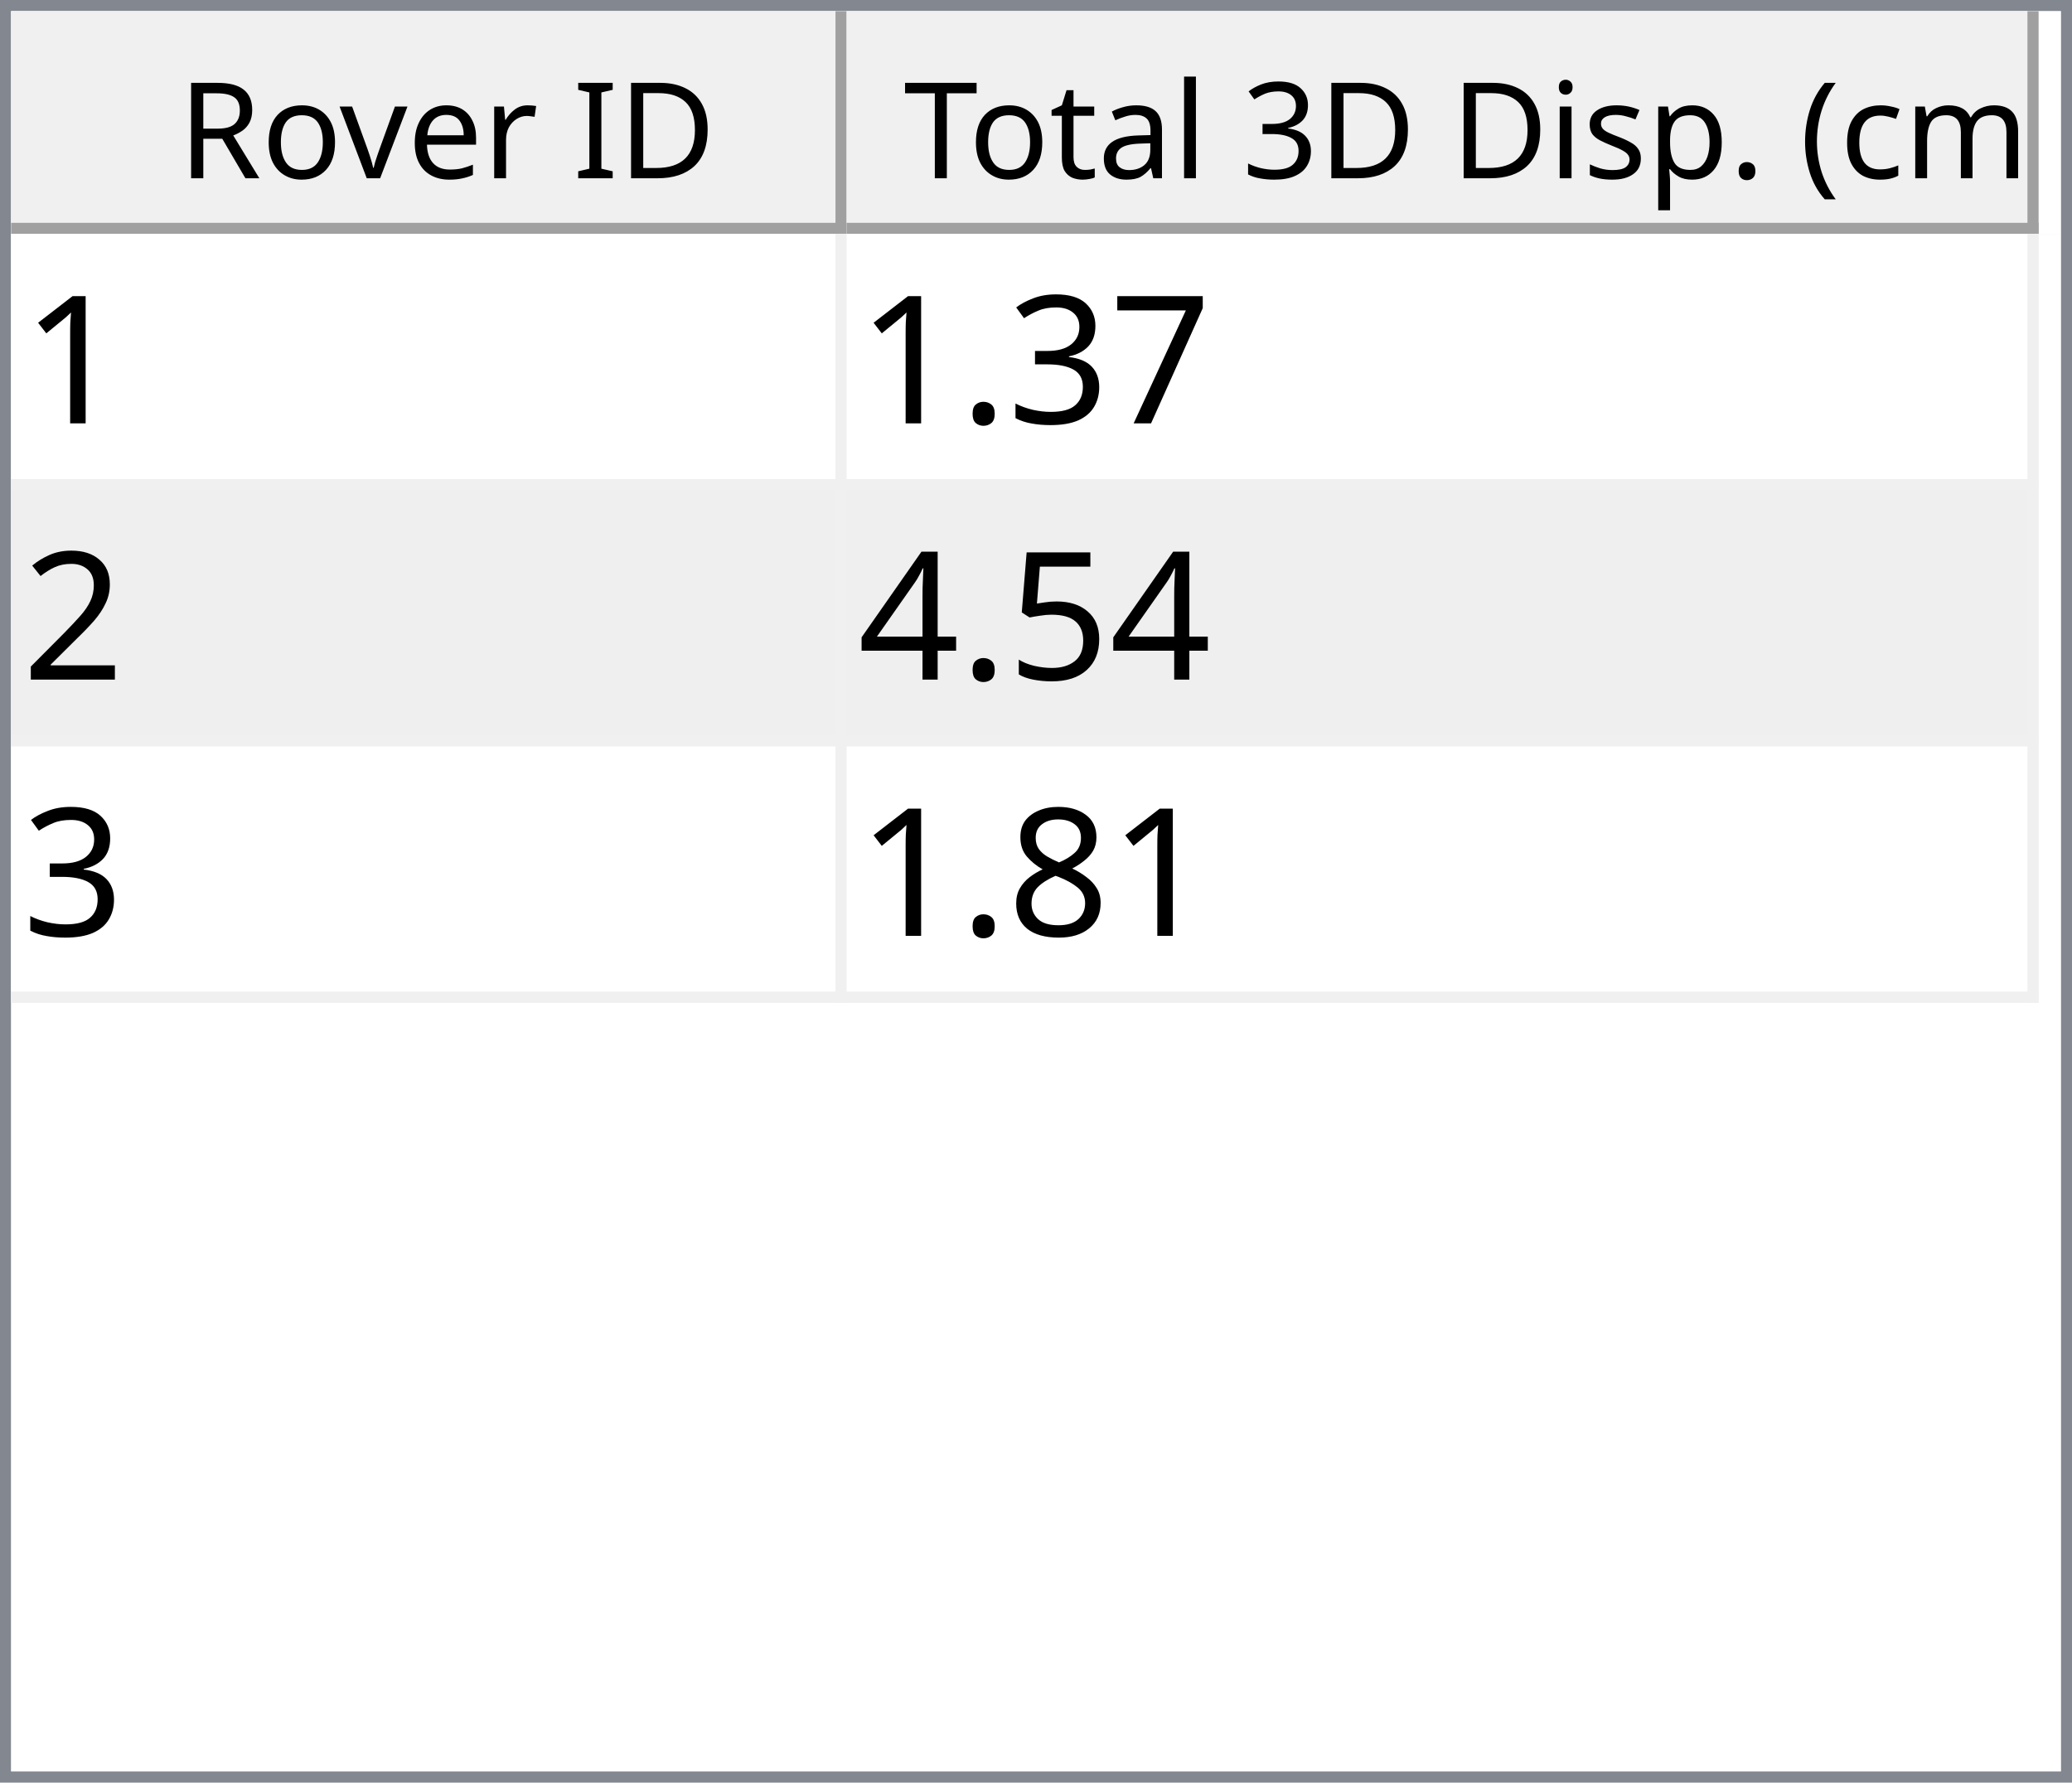
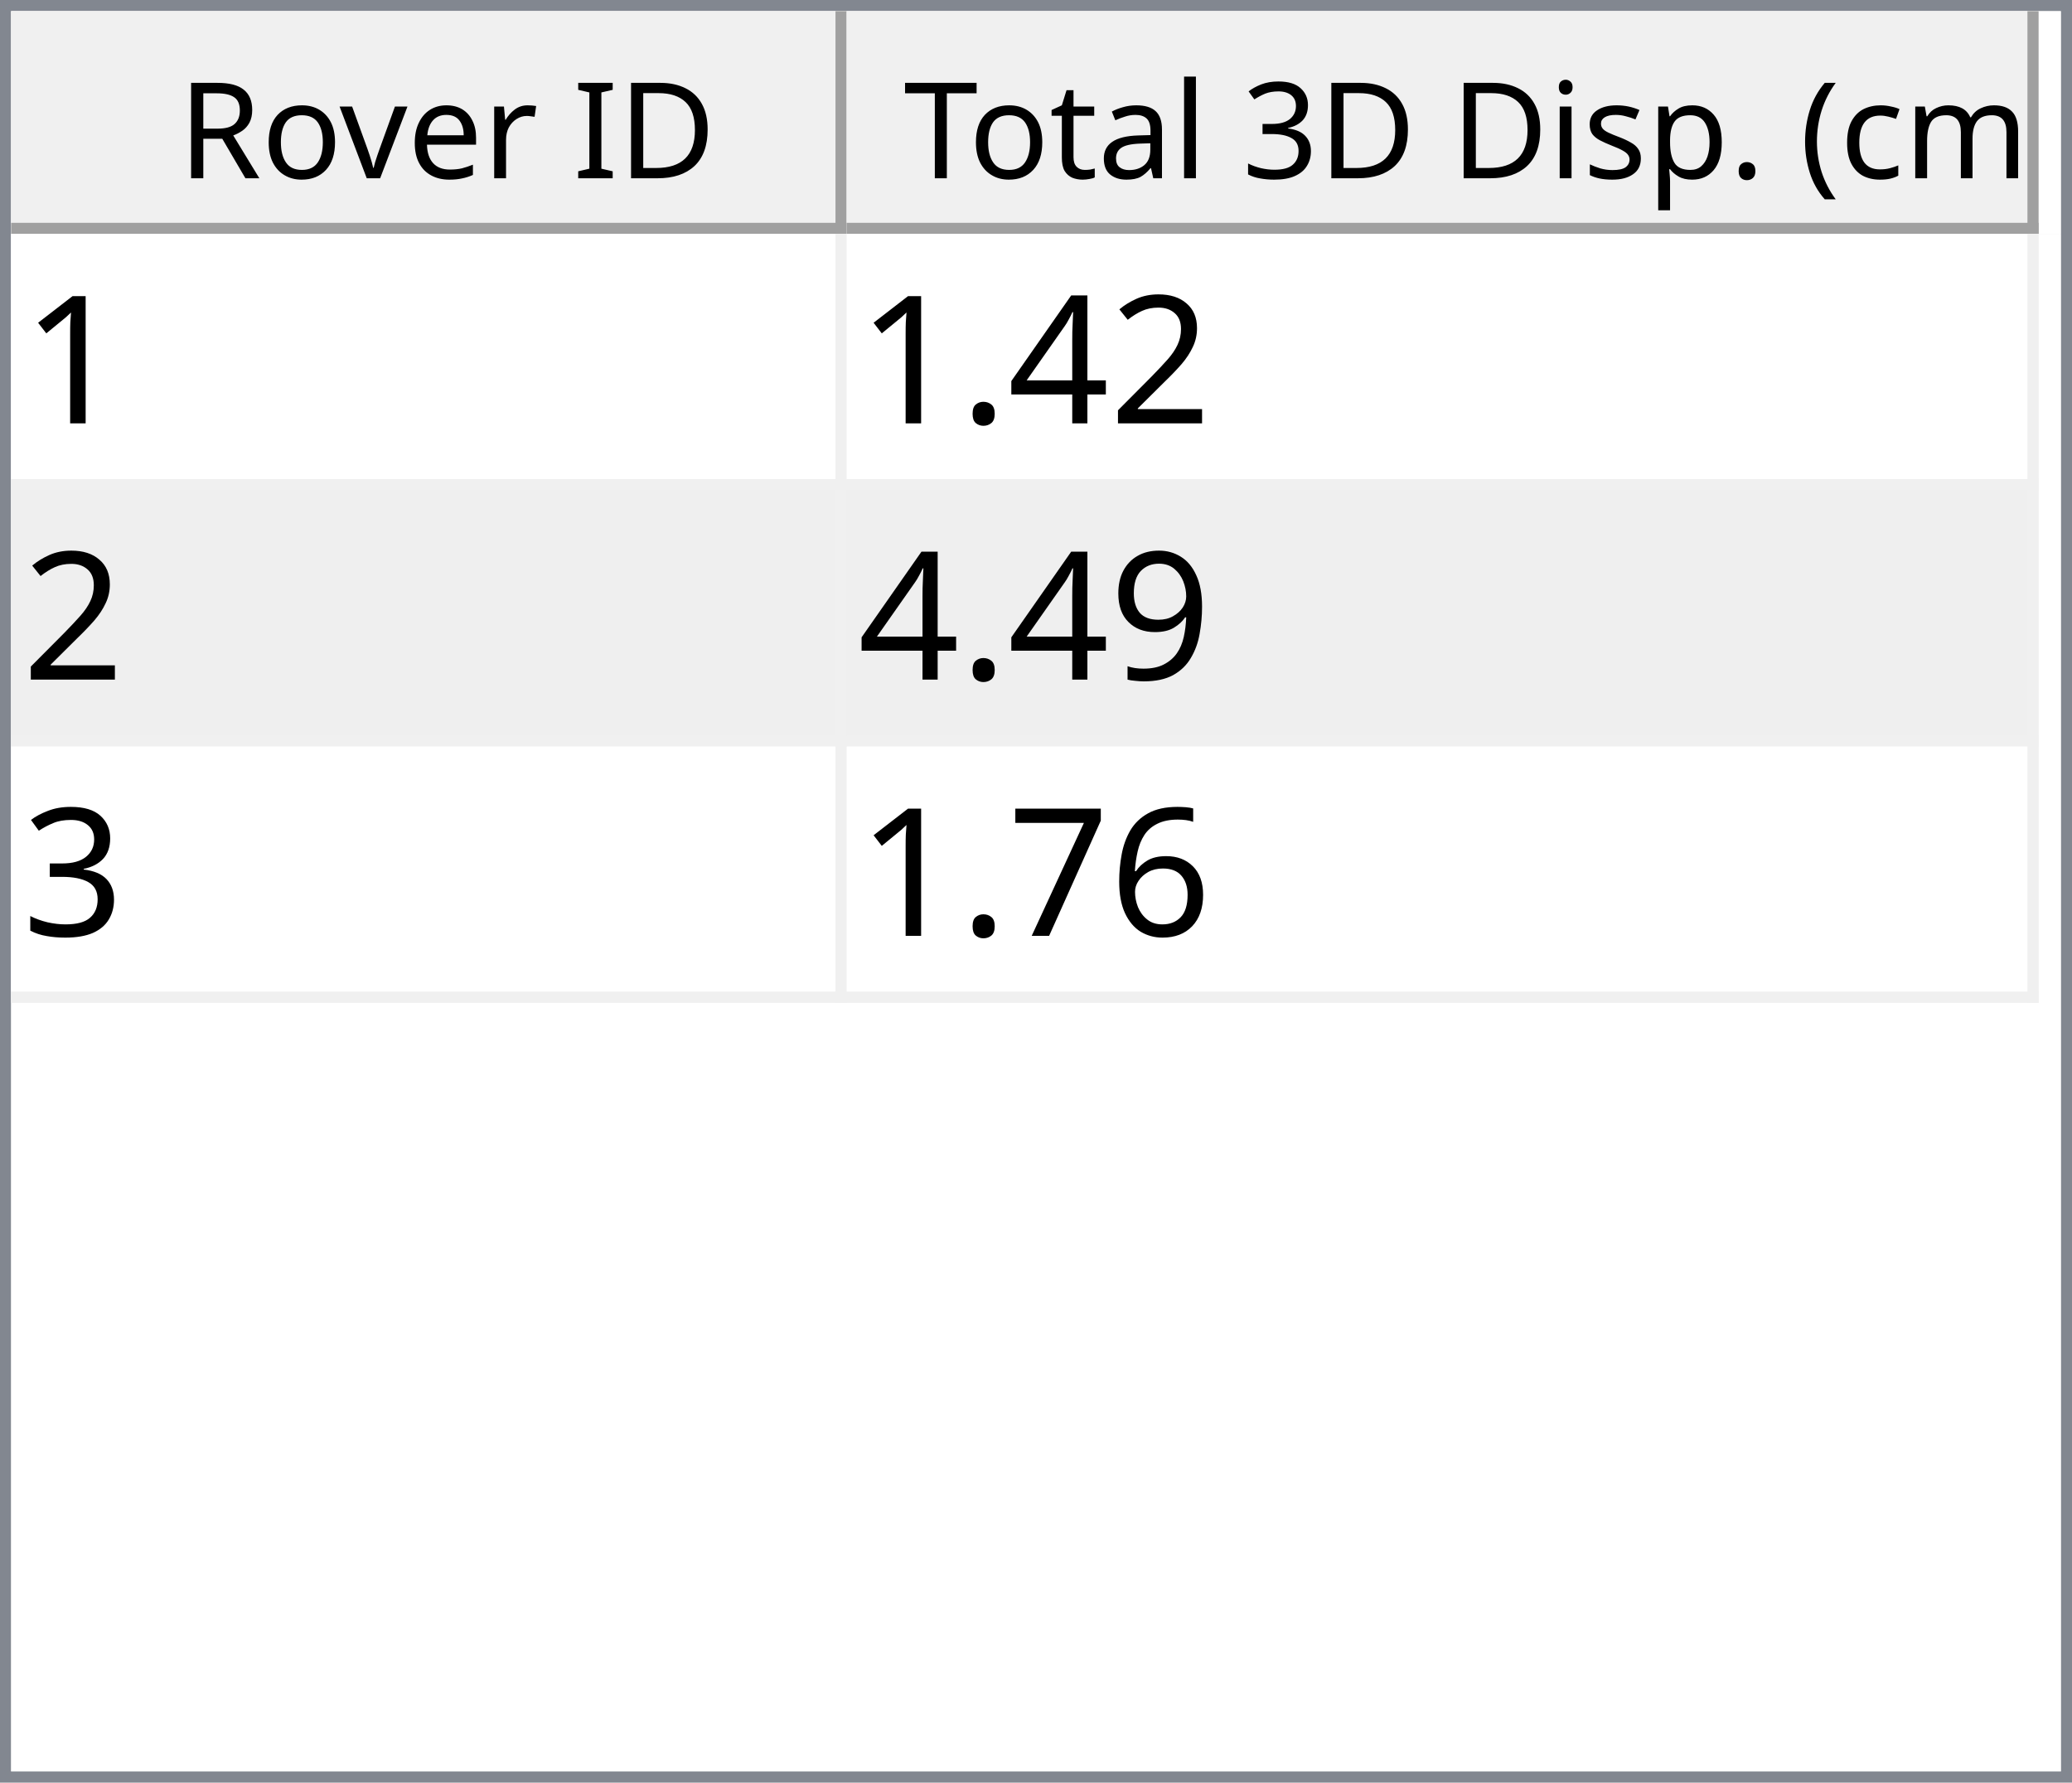
<svg xmlns="http://www.w3.org/2000/svg" style="fill-opacity:1; color-rendering:auto; color-interpolation:auto; text-rendering:auto; stroke:black; stroke-linecap:square; stroke-miterlimit:10; shape-rendering:auto; stroke-opacity:1; fill:black; stroke-dasharray:none; font-weight:normal; stroke-width:1; font-family:'Dialog'; font-style:normal; stroke-linejoin:miter; font-size:12px; stroke-dashoffset:0; image-rendering:auto;" width="186" height="160">
  <defs id="genericDefs" />
  <g>
    <defs id="defs1">
      <clipPath clipPathUnits="userSpaceOnUse" id="clipPath1">
        <path d="M0 0 L186 0 L186 160 L0 160 L0 0 Z" />
      </clipPath>
      <clipPath clipPathUnits="userSpaceOnUse" id="clipPath2">
        <path d="M0 0 L0 160 L186 160 L186 0 Z" />
      </clipPath>
      <clipPath clipPathUnits="userSpaceOnUse" id="clipPath3">
        <path d="M0 0 L0 20 L184 20 L184 0 Z" />
      </clipPath>
      <clipPath clipPathUnits="userSpaceOnUse" id="clipPath4">
        <path d="M0 0 L0 20 L75 20 L75 0 Z" />
      </clipPath>
      <clipPath clipPathUnits="userSpaceOnUse" id="clipPath5">
        <path d="M1 1 L1 19 L74 19 L74 1 Z" />
      </clipPath>
      <clipPath clipPathUnits="userSpaceOnUse" id="clipPath6">
        <path d="M0 0 L0 18 L73 18 L73 0 Z" />
      </clipPath>
      <clipPath clipPathUnits="userSpaceOnUse" id="clipPath7">
        <path d="M-0.5 -0.5 L-0.5 19.5 L74.5 19.5 L74.5 -0.5 Z" />
      </clipPath>
      <clipPath clipPathUnits="userSpaceOnUse" id="clipPath8">
        <path d="M0 0 L0 20 L107 20 L107 0 Z" />
      </clipPath>
      <clipPath clipPathUnits="userSpaceOnUse" id="clipPath9">
        <path d="M1 1 L1 19 L106 19 L106 1 Z" />
      </clipPath>
      <clipPath clipPathUnits="userSpaceOnUse" id="clipPath10">
        <path d="M0 0 L0 18 L105 18 L105 0 Z" />
      </clipPath>
      <clipPath clipPathUnits="userSpaceOnUse" id="clipPath11">
        <path d="M-0.5 -0.5 L-0.5 19.5 L106.5 19.5 L106.5 -0.5 Z" />
      </clipPath>
      <clipPath clipPathUnits="userSpaceOnUse" id="clipPath12">
        <path d="M0 0 L0 138 L184 138 L184 0 Z" />
      </clipPath>
      <clipPath clipPathUnits="userSpaceOnUse" id="clipPath13">
        <path d="M0 0 L0 69 L182 69 L182 0 Z" />
      </clipPath>
      <clipPath clipPathUnits="userSpaceOnUse" id="clipPath14">
        <path d="M-0.5 -0.5 L-0.5 68.5 L181.5 68.5 L181.5 -0.5 Z" />
      </clipPath>
      <clipPath clipPathUnits="userSpaceOnUse" id="clipPath15">
        <path d="M0 0 L0 22 L74 22 L74 0 Z" />
      </clipPath>
      <clipPath clipPathUnits="userSpaceOnUse" id="clipPath16">
        <path d="M0 0 L0 22 L106 22 L106 0 Z" />
      </clipPath>
      <font horiz-adv-x="64.551" id="font1">
        <font-face ascent="107.91" descent="25.098" units-per-em="100" style="font-style:normal; font-family:Segoe UI; font-weight:normal;" />
        <missing-glyph horiz-adv-x="64.551" d="M8.109 0 L8.109 68.266 L56.453 68.266 L56.453 0 L8.109 0 ZM15.328 7.234 L49.219 7.234 L49.219 61.031 L15.328 61.031 L15.328 7.234 Z" />
        <glyph unicode="D" horiz-adv-x="70.117" d="M9.188 0 L9.188 70.016 L28.516 70.016 Q65.531 70.016 65.531 35.891 Q65.531 19.672 55.25 9.836 Q44.969 0 27.734 0 L9.188 0 ZM17.391 62.594 L17.391 7.422 L27.828 7.422 Q41.609 7.422 49.273 14.797 Q56.938 22.172 56.938 35.688 Q56.938 62.594 28.328 62.594 L17.391 62.594 Z" />
        <glyph unicode="I" horiz-adv-x="26.611" d="M17.391 0 L9.188 0 L9.188 70.016 L17.391 70.016 L17.391 0 Z" />
        <glyph unicode=" " horiz-adv-x="27.393" d="" />
        <glyph unicode="r" horiz-adv-x="34.766" d="M34.188 41.891 Q32.078 43.5 28.125 43.5 Q23 43.5 19.555 38.672 Q16.109 33.844 16.109 25.484 L16.109 0 L8.109 0 L8.109 50 L16.109 50 L16.109 39.703 L16.312 39.703 Q18.016 44.969 21.531 47.922 Q25.047 50.875 29.391 50.875 Q32.516 50.875 34.188 50.203 L34.188 41.891 Z" />
        <glyph unicode="e" horiz-adv-x="52.295" d="M48.297 23 L12.984 23 Q13.188 14.656 17.484 10.109 Q21.781 5.562 29.297 5.562 Q37.75 5.562 44.828 11.141 L44.828 3.609 Q38.234 -1.172 27.391 -1.172 Q16.797 -1.172 10.742 5.641 Q4.688 12.453 4.688 24.812 Q4.688 36.469 11.305 43.82 Q17.922 51.172 27.734 51.172 Q37.547 51.172 42.922 44.828 Q48.297 38.484 48.297 27.203 L48.297 23 ZM40.094 29.781 Q40.047 36.719 36.75 40.578 Q33.453 44.438 27.594 44.438 Q21.922 44.438 17.969 40.383 Q14.016 36.328 13.094 29.781 L40.094 29.781 Z" />
        <glyph unicode="v" horiz-adv-x="47.9" d="M47.406 50 L27.484 0 L19.625 0 L0.688 50 L9.469 50 L22.172 13.672 Q23.578 9.672 23.922 6.688 L24.125 6.688 Q24.609 10.453 25.688 13.484 L38.969 50 L47.406 50 Z" />
        <glyph unicode="o" horiz-adv-x="58.594" d="M29 -1.172 Q17.922 -1.172 11.305 5.836 Q4.688 12.844 4.688 24.422 Q4.688 37.016 11.57 44.094 Q18.453 51.172 30.172 51.172 Q41.359 51.172 47.633 44.289 Q53.906 37.406 53.906 25.203 Q53.906 13.234 47.141 6.031 Q40.375 -1.172 29 -1.172 ZM29.594 44.438 Q21.875 44.438 17.383 39.188 Q12.891 33.938 12.891 24.703 Q12.891 15.828 17.43 10.695 Q21.969 5.562 29.594 5.562 Q37.359 5.562 41.531 10.594 Q45.703 15.625 45.703 24.906 Q45.703 34.281 41.531 39.359 Q37.359 44.438 29.594 44.438 Z" />
        <glyph unicode="R" horiz-adv-x="59.814" d="M59.375 0 L49.609 0 L37.891 19.625 Q36.281 22.359 34.766 24.289 Q33.25 26.219 31.664 27.438 Q30.078 28.656 28.25 29.219 Q26.422 29.781 24.125 29.781 L17.391 29.781 L17.391 0 L9.188 0 L9.188 70.016 L30.078 70.016 Q34.672 70.016 38.555 68.867 Q42.438 67.719 45.289 65.375 Q48.141 63.031 49.758 59.547 Q51.375 56.062 51.375 51.375 Q51.375 47.703 50.273 44.656 Q49.172 41.609 47.148 39.211 Q45.125 36.812 42.266 35.133 Q39.406 33.453 35.844 32.516 L35.844 32.328 Q37.594 31.547 38.891 30.547 Q40.188 29.547 41.359 28.18 Q42.531 26.812 43.68 25.078 Q44.828 23.344 46.234 21.047 L59.375 0 ZM17.391 62.594 L17.391 37.203 L28.516 37.203 Q31.594 37.203 34.203 38.133 Q36.812 39.062 38.719 40.797 Q40.625 42.531 41.703 45.047 Q42.781 47.562 42.781 50.688 Q42.781 56.297 39.141 59.445 Q35.5 62.594 28.609 62.594 L17.391 62.594 Z" />
        <glyph unicode=")" horiz-adv-x="30.176" d="M8.297 -15.922 L1.172 -15.922 Q16.406 2.344 16.406 26.812 Q16.406 51.469 1.078 70.016 L8.297 70.016 Q23.531 52.156 23.531 26.703 Q23.531 1.375 8.297 -15.922 Z" />
        <glyph unicode="m" horiz-adv-x="86.133" d="M79.109 0 L71.094 0 L71.094 28.719 Q71.094 37.016 68.531 40.727 Q65.969 44.438 59.906 44.438 Q54.781 44.438 51.195 39.75 Q47.609 35.062 47.609 28.516 L47.609 0 L39.594 0 L39.594 29.688 Q39.594 44.438 28.219 44.438 Q22.953 44.438 19.531 40.016 Q16.109 35.594 16.109 28.516 L16.109 0 L8.109 0 L8.109 50 L16.109 50 L16.109 42.094 L16.312 42.094 Q21.625 51.172 31.844 51.172 Q36.969 51.172 40.773 48.312 Q44.578 45.453 46 40.828 Q51.562 51.172 62.594 51.172 Q79.109 51.172 79.109 30.812 L79.109 0 Z" />
        <glyph unicode="c" horiz-adv-x="46.191" d="M42.188 2.297 Q36.422 -1.172 28.516 -1.172 Q17.828 -1.172 11.258 5.789 Q4.688 12.75 4.688 23.828 Q4.688 36.188 11.766 43.68 Q18.844 51.172 30.672 51.172 Q37.25 51.172 42.281 48.734 L42.281 40.531 Q36.719 44.438 30.375 44.438 Q22.703 44.438 17.797 38.945 Q12.891 33.453 12.891 24.516 Q12.891 15.719 17.508 10.641 Q22.125 5.562 29.891 5.562 Q36.422 5.562 42.188 9.906 L42.188 2.297 Z" />
        <glyph unicode="(" horiz-adv-x="30.176" d="M29.109 -15.922 L21.969 -15.922 Q6.844 1.375 6.844 26.703 Q6.844 52.156 21.969 70.016 L29.203 70.016 Q13.875 51.469 13.875 26.812 Q13.875 2.344 29.109 -15.922 Z" />
        <glyph unicode="." horiz-adv-x="21.68" d="M10.891 -1.078 Q8.641 -1.078 7.055 0.539 Q5.469 2.156 5.469 4.391 Q5.469 6.641 7.055 8.273 Q8.641 9.906 10.891 9.906 Q13.188 9.906 14.797 8.273 Q16.406 6.641 16.406 4.391 Q16.406 2.156 14.797 0.539 Q13.188 -1.078 10.891 -1.078 Z" />
        <glyph unicode="p" horiz-adv-x="58.789" d="M16.312 7.234 L16.109 7.234 L16.109 -23 L8.109 -23 L8.109 50 L16.109 50 L16.109 41.219 L16.312 41.219 Q22.219 51.172 33.594 51.172 Q43.266 51.172 48.688 44.461 Q54.109 37.75 54.109 26.469 Q54.109 13.922 48 6.375 Q41.891 -1.172 31.297 -1.172 Q21.578 -1.172 16.312 7.234 ZM16.109 27.391 L16.109 20.406 Q16.109 14.203 20.141 9.883 Q24.172 5.562 30.375 5.562 Q37.641 5.562 41.773 11.133 Q45.906 16.703 45.906 26.609 Q45.906 34.969 42.047 39.703 Q38.188 44.438 31.594 44.438 Q24.609 44.438 20.359 39.578 Q16.109 34.719 16.109 27.391 Z" />
        <glyph unicode="s" horiz-adv-x="42.432" d="M5.078 1.812 L5.078 10.406 Q11.625 5.562 19.484 5.562 Q30.031 5.562 30.031 12.594 Q30.031 14.594 29.125 15.992 Q28.219 17.391 26.68 18.461 Q25.141 19.531 23.07 20.383 Q21 21.234 18.609 22.172 Q15.281 23.484 12.766 24.828 Q10.25 26.172 8.57 27.859 Q6.891 29.547 6.031 31.695 Q5.172 33.844 5.172 36.719 Q5.172 40.234 6.789 42.945 Q8.406 45.656 11.086 47.484 Q13.766 49.312 17.211 50.242 Q20.656 51.172 24.312 51.172 Q30.812 51.172 35.938 48.922 L35.938 40.828 Q30.422 44.438 23.25 44.438 Q21 44.438 19.195 43.922 Q17.391 43.406 16.094 42.477 Q14.797 41.547 14.086 40.258 Q13.375 38.969 13.375 37.406 Q13.375 35.453 14.086 34.133 Q14.797 32.812 16.164 31.789 Q17.531 30.766 19.484 29.938 Q21.438 29.109 23.922 28.125 Q27.25 26.859 29.883 25.516 Q32.516 24.172 34.375 22.484 Q36.234 20.797 37.234 18.602 Q38.234 16.406 38.234 13.375 Q38.234 9.672 36.602 6.938 Q34.969 4.203 32.234 2.398 Q29.5 0.594 25.93 -0.289 Q22.359 -1.172 18.453 -1.172 Q10.75 -1.172 5.078 1.812 Z" />
        <glyph unicode="i" horiz-adv-x="24.219" d="M12.203 62.703 Q10.062 62.703 8.547 64.164 Q7.031 65.625 7.031 67.875 Q7.031 70.125 8.547 71.609 Q10.062 73.094 12.203 73.094 Q14.406 73.094 15.945 71.609 Q17.484 70.125 17.484 67.875 Q17.484 65.719 15.945 64.211 Q14.406 62.703 12.203 62.703 ZM16.109 0 L8.109 0 L8.109 50 L16.109 50 L16.109 0 Z" />
        <glyph unicode="3" horiz-adv-x="53.906" d="M46.531 19.828 Q46.531 15.094 44.75 11.211 Q42.969 7.328 39.719 4.57 Q36.469 1.812 31.93 0.297 Q27.391 -1.219 21.922 -1.219 Q11.922 -1.219 6 2.594 L6 11.188 Q13.094 5.609 22.219 5.609 Q25.875 5.609 28.828 6.539 Q31.781 7.469 33.906 9.227 Q36.031 10.984 37.18 13.477 Q38.328 15.969 38.328 19.094 Q38.328 32.812 18.797 32.812 L12.984 32.812 L12.984 39.594 L18.5 39.594 Q35.797 39.594 35.797 52.484 Q35.797 64.406 22.609 64.406 Q15.188 64.406 8.688 59.422 L8.688 67.188 Q15.375 71.188 24.609 71.188 Q29 71.188 32.57 69.969 Q36.141 68.75 38.68 66.555 Q41.219 64.359 42.609 61.281 Q44 58.203 44 54.5 Q44 40.672 30.031 36.719 L30.031 36.531 Q33.594 36.141 36.625 34.797 Q39.656 33.453 41.852 31.305 Q44.047 29.156 45.289 26.25 Q46.531 23.344 46.531 19.828 Z" />
        <glyph unicode="l" horiz-adv-x="24.219" d="M16.109 0 L8.109 0 L8.109 74.031 L16.109 74.031 L16.109 0 Z" />
        <glyph unicode="a" horiz-adv-x="50.879" d="M43.891 0 L35.891 0 L35.891 7.812 L35.688 7.812 Q30.469 -1.172 20.312 -1.172 Q12.844 -1.172 8.617 2.781 Q4.391 6.734 4.391 13.281 Q4.391 27.297 20.906 29.594 L35.891 31.688 Q35.891 44.438 25.594 44.438 Q16.547 44.438 9.281 38.281 L9.281 46.484 Q16.656 51.172 26.266 51.172 Q43.891 51.172 43.891 32.516 L43.891 0 ZM35.891 25.297 L23.828 23.641 Q18.266 22.859 15.43 20.875 Q12.594 18.891 12.594 13.875 Q12.594 10.203 15.211 7.883 Q17.828 5.562 22.172 5.562 Q28.125 5.562 32.008 9.742 Q35.891 13.922 35.891 20.312 L35.891 25.297 Z" />
        <glyph unicode="t" horiz-adv-x="33.887" d="M31.297 0.484 Q28.469 -1.078 23.828 -1.078 Q10.688 -1.078 10.688 13.578 L10.688 43.172 L2.094 43.172 L2.094 50 L10.688 50 L10.688 62.203 L18.703 64.797 L18.703 50 L31.297 50 L31.297 43.172 L18.703 43.172 L18.703 14.984 Q18.703 9.969 20.414 7.82 Q22.125 5.672 26.078 5.672 Q29.109 5.672 31.297 7.328 L31.297 0.484 Z" />
        <glyph unicode="T" horiz-adv-x="52.393" d="M50.594 62.594 L30.375 62.594 L30.375 0 L22.172 0 L22.172 62.594 L2 62.594 L2 70.016 L50.594 70.016 L50.594 62.594 Z" />
      </font>
      <font horiz-adv-x="75.0" id="font2">
        <font-face ascent="100.537" descent="21.973" units-per-em="100" style="font-style:normal; font-family:sans-serif; font-weight:normal;" />
        <missing-glyph horiz-adv-x="75.0" d="M12.5 0 L12.5 62.5 L62.5 62.5 L62.5 0 L12.5 0 ZM14.062 1.562 L60.938 1.562 L60.938 60.938 L14.062 60.938 L14.062 1.562 Z" />
        <glyph unicode="1" horiz-adv-x="55.615" d="M37.25 0 L28.469 0 L28.469 56 Q25.297 52.984 20.141 49.953 Q14.984 46.922 10.891 45.406 L10.891 53.906 Q18.266 57.375 23.781 62.305 Q29.297 67.234 31.594 71.875 L37.25 71.875 L37.25 0 Z" />
+         <glyph unicode="2" horiz-adv-x="55.615" d="M50.344 8.453 L50.344 0 L3.031 0 Q2.938 3.172 4.047 6.109 Q5.859 10.938 9.836 15.625 Q13.812 20.312 21.344 26.469 Q33.016 36.031 37.117 41.625 Q41.219 47.219 41.219 52.203 Q41.219 57.422 37.477 61.008 Q33.734 64.594 27.734 64.594 Q21.391 64.594 17.578 60.789 Q13.766 56.984 13.719 50.25 L4.688 51.172 Q5.609 61.281 11.664 66.578 Q17.719 71.875 27.938 71.875 Q38.234 71.875 44.242 66.164 Q50.25 60.453 50.25 52 Q50.25 47.703 48.492 43.555 Q46.734 39.406 42.656 34.812 Q38.578 30.219 29.109 22.219 Q21.188 15.578 18.945 13.211 Q16.703 10.844 15.234 8.453 L50.344 8.453 Z" />
+         <glyph unicode="4" horiz-adv-x="55.615" d="M32.328 0 L32.328 17.141 L1.266 17.141 L1.266 25.203 L33.938 71.578 L41.109 71.578 L41.109 25.203 L50.781 25.203 L50.781 17.141 L41.109 17.141 L41.109 0 L32.328 0 ZM32.328 25.203 L32.328 57.469 L9.906 25.203 L32.328 25.203 Z" />
+         <glyph unicode="." horiz-adv-x="27.783" d="M9.078 0 L9.078 10.016 L19.094 10.016 L19.094 0 L9.078 0 Z" />
+         <glyph unicode="9" horiz-adv-x="55.615" d="M5.469 16.547 L13.922 17.328 Q14.984 11.375 18.016 8.688 Q21.047 6 25.781 6 Q29.828 6 32.883 7.859 Q35.938 9.719 37.891 12.82 Q39.844 15.922 41.164 21.195 Q42.484 26.469 42.484 31.938 Q42.484 32.516 42.438 33.688 Q39.797 29.5 35.234 26.883 Q30.672 24.266 25.344 24.266 Q16.453 24.266 10.305 30.711 Q4.156 37.156 4.156 47.703 Q4.156 58.594 10.578 65.234 Q17 71.875 26.656 71.875 Q33.641 71.875 39.43 68.117 Q45.219 64.359 48.219 57.398 Q51.219 50.438 51.219 37.25 Q51.219 23.531 48.242 15.406 Q45.266 7.281 39.383 3.031 Q33.5 -1.219 25.594 -1.219 Q17.188 -1.219 11.867 3.445 Q6.547 8.109 5.469 16.547 ZM41.453 48.141 Q41.453 55.719 37.43 60.156 Q33.406 64.594 27.734 64.594 Q21.875 64.594 17.531 59.812 Q13.188 55.031 13.188 47.406 Q13.188 40.578 17.312 36.305 Q21.438 32.031 27.484 32.031 Q33.594 32.031 37.523 36.305 Q41.453 40.578 41.453 48.141 Z" />
+         <glyph unicode="3" horiz-adv-x="55.615" d="M4.203 18.891 L12.984 20.062 Q14.5 12.594 18.141 9.297 Q21.781 6 27 6 Q33.203 6 37.477 10.297 Q41.75 14.594 41.75 20.953 Q41.75 27 37.797 30.93 Q33.844 34.859 27.734 34.859 Q25.25 34.859 21.531 33.891 L22.516 41.609 Q23.391 41.5 23.922 41.5 Q29.547 41.5 34.039 44.43 Q38.531 47.359 38.531 53.469 Q38.531 58.297 35.258 61.477 Q31.984 64.656 26.812 64.656 Q21.688 64.656 18.266 61.43 Q14.844 58.203 13.875 51.766 L5.078 53.328 Q6.688 62.156 12.398 67.016 Q18.109 71.875 26.609 71.875 Q32.469 71.875 37.398 69.359 Q42.328 66.844 44.945 62.5 Q47.562 58.156 47.562 53.266 Q47.562 48.641 45.07 44.828 Q42.578 41.016 37.703 38.766 Q44.047 37.312 47.562 32.695 Q51.078 28.078 51.078 21.141 Q51.078 11.766 44.242 5.25 Q37.406 -1.266 26.953 -1.266 Q17.531 -1.266 11.305 4.352 Q5.078 9.969 4.203 18.891 Z" />
+         <glyph unicode="6" horiz-adv-x="55.615" d="M49.75 54.047 L41.016 53.375 Q39.844 58.547 37.703 60.891 Q34.125 64.656 28.906 64.656 Q24.703 64.656 21.531 62.312 Q17.391 59.281 14.992 53.469 Q12.594 47.656 12.5 36.922 Q15.672 41.75 20.266 44.094 Q24.859 46.438 29.891 46.438 Q38.672 46.438 44.852 39.969 Q51.031 33.5 51.031 23.25 Q51.031 16.5 48.125 10.719 Q45.219 4.938 40.141 1.859 Q35.062 -1.219 28.609 -1.219 Q17.625 -1.219 10.695 6.859 Q3.766 14.938 3.766 33.5 Q3.766 54.25 11.422 63.672 Q18.109 71.875 29.438 71.875 Q37.891 71.875 43.289 67.141 Q48.688 62.406 49.75 54.047 ZM13.875 23.188 Q13.875 18.656 15.797 14.508 Q17.719 10.359 21.188 8.18 Q24.656 6 28.469 6 Q34.031 6 38.039 10.492 Q42.047 14.984 42.047 22.703 Q42.047 30.125 38.086 34.398 Q34.125 38.672 28.125 38.672 Q22.172 38.672 18.023 34.398 Q13.875 30.125 13.875 23.188 Z" />
        <glyph unicode="7" horiz-adv-x="55.615" d="M4.734 62.203 L4.734 70.656 L51.078 70.656 L51.078 63.812 Q44.234 56.547 37.523 44.484 Q30.812 32.422 27.156 19.672 Q24.516 10.688 23.781 0 L14.75 0 Q14.891 8.453 18.062 20.414 Q21.234 32.375 27.172 43.484 Q33.109 54.594 39.797 62.203 L4.734 62.203 Z" />
-         <glyph unicode="3" horiz-adv-x="55.615" d="M4.203 18.891 L12.984 20.062 Q14.5 12.594 18.141 9.297 Q21.781 6 27 6 Q33.203 6 37.477 10.297 Q41.75 14.594 41.75 20.953 Q41.75 27 37.797 30.93 Q33.844 34.859 27.734 34.859 Q25.25 34.859 21.531 33.891 L22.516 41.609 Q23.391 41.5 23.922 41.5 Q29.547 41.5 34.039 44.43 Q38.531 47.359 38.531 53.469 Q38.531 58.297 35.258 61.477 Q31.984 64.656 26.812 64.656 Q21.688 64.656 18.266 61.43 Q14.844 58.203 13.875 51.766 L5.078 53.328 Q6.688 62.156 12.398 67.016 Q18.109 71.875 26.609 71.875 Q32.469 71.875 37.398 69.359 Q42.328 66.844 44.945 62.5 Q47.562 58.156 47.562 53.266 Q47.562 48.641 45.07 44.828 Q42.578 41.016 37.703 38.766 Q44.047 37.312 47.562 32.695 Q51.078 28.078 51.078 21.141 Q51.078 11.766 44.242 5.25 Q37.406 -1.266 26.953 -1.266 Q17.531 -1.266 11.305 4.352 Q5.078 9.969 4.203 18.891 Z" />
-         <glyph unicode="." horiz-adv-x="27.783" d="M9.078 0 L9.078 10.016 L19.094 10.016 L19.094 0 L9.078 0 Z" />
-         <glyph unicode="2" horiz-adv-x="55.615" d="M50.344 8.453 L50.344 0 L3.031 0 Q2.938 3.172 4.047 6.109 Q5.859 10.938 9.836 15.625 Q13.812 20.312 21.344 26.469 Q33.016 36.031 37.117 41.625 Q41.219 47.219 41.219 52.203 Q41.219 57.422 37.477 61.008 Q33.734 64.594 27.734 64.594 Q21.391 64.594 17.578 60.789 Q13.766 56.984 13.719 50.25 L4.688 51.172 Q5.609 61.281 11.664 66.578 Q17.719 71.875 27.938 71.875 Q38.234 71.875 44.242 66.164 Q50.25 60.453 50.25 52 Q50.25 47.703 48.492 43.555 Q46.734 39.406 42.656 34.812 Q38.578 30.219 29.109 22.219 Q21.188 15.578 18.945 13.211 Q16.703 10.844 15.234 8.453 L50.344 8.453 Z" />
-         <glyph unicode="5" horiz-adv-x="55.615" d="M4.156 18.75 L13.375 19.531 Q14.406 12.797 18.141 9.398 Q21.875 6 27.156 6 Q33.5 6 37.891 10.789 Q42.281 15.578 42.281 23.484 Q42.281 31 38.062 35.352 Q33.844 39.703 27 39.703 Q22.75 39.703 19.336 37.773 Q15.922 35.844 13.969 32.766 L5.719 33.844 L12.641 70.609 L48.25 70.609 L48.25 62.203 L19.672 62.203 L15.828 42.969 Q22.266 47.469 29.344 47.469 Q38.719 47.469 45.164 40.969 Q51.609 34.469 51.609 24.266 Q51.609 14.547 45.953 7.469 Q39.062 -1.219 27.156 -1.219 Q17.391 -1.219 11.211 4.25 Q5.031 9.719 4.156 18.75 Z" />
-         <glyph unicode="4" horiz-adv-x="55.615" d="M32.328 0 L32.328 17.141 L1.266 17.141 L1.266 25.203 L33.938 71.578 L41.109 71.578 L41.109 25.203 L50.781 25.203 L50.781 17.141 L41.109 17.141 L41.109 0 L32.328 0 ZM32.328 25.203 L32.328 57.469 L9.906 25.203 L32.328 25.203 Z" />
-         <glyph unicode="8" horiz-adv-x="55.615" d="M17.672 38.812 Q12.203 40.828 9.57 44.539 Q6.938 48.25 6.938 53.422 Q6.938 61.234 12.555 66.555 Q18.172 71.875 27.484 71.875 Q36.859 71.875 42.578 66.43 Q48.297 60.984 48.297 53.172 Q48.297 48.188 45.68 44.508 Q43.062 40.828 37.75 38.812 Q44.344 36.672 47.781 31.883 Q51.219 27.094 51.219 20.453 Q51.219 11.281 44.727 5.031 Q38.234 -1.219 27.641 -1.219 Q17.047 -1.219 10.547 5.055 Q4.047 11.328 4.047 20.703 Q4.047 27.688 7.594 32.398 Q11.141 37.109 17.672 38.812 ZM15.922 53.719 Q15.922 48.641 19.195 45.414 Q22.469 42.188 27.688 42.188 Q32.766 42.188 36.016 45.383 Q39.266 48.578 39.266 53.219 Q39.266 58.062 35.914 61.359 Q32.562 64.656 27.594 64.656 Q22.562 64.656 19.242 61.43 Q15.922 58.203 15.922 53.719 ZM13.094 20.656 Q13.094 16.891 14.875 13.375 Q16.656 9.859 20.172 7.93 Q23.688 6 27.734 6 Q34.031 6 38.133 10.055 Q42.234 14.109 42.234 20.359 Q42.234 26.703 38.016 30.859 Q33.797 35.016 27.438 35.016 Q21.234 35.016 17.164 30.914 Q13.094 26.812 13.094 20.656 Z" />
      </font>
    </defs>
    <g style="fill:white; stroke:white;">
      <rect x="0" y="0" width="186" style="clip-path:url(#clipPath1); stroke:none;" height="160" />
    </g>
    <g style="fill:white; text-rendering:optimizeSpeed; color-rendering:optimizeSpeed; image-rendering:optimizeSpeed; shape-rendering:crispEdges; stroke:white; color-interpolation:sRGB;">
      <rect x="0" width="186" height="160" y="0" style="stroke:none;" />
      <path style="stroke:none;" d="M0 160 L186 160 L186 0 L0 0 Z" />
    </g>
    <g style="fill:rgb(240,240,240); font-family:'Segoe UI'; stroke:rgb(240,240,240);">
      <rect x="0" y="0" width="186" style="clip-path:url(#clipPath2); stroke:none;" height="160" />
    </g>
    <g style="fill:rgb(130,135,144); font-family:'Segoe UI'; stroke:rgb(130,135,144);">
      <path d="M0 0 L186 0 L186 160 L0 160 L0 0 ZM1 1 L185 1 L185 159 L1 159 L1 1 Z" style="fill-rule:evenodd; clip-path:url(#clipPath2); stroke:none;" />
    </g>
    <g style="fill:white; font-family:'Segoe UI'; stroke:white;" transform="translate(1,1)">
      <rect x="0" y="0" width="184" style="clip-path:url(#clipPath3); stroke:none;" height="20" />
    </g>
    <g style="fill:rgb(240,240,240); font-family:'Segoe UI'; stroke:rgb(240,240,240);" transform="translate(1,1)">
      <rect x="0" y="0" width="75" style="clip-path:url(#clipPath4); stroke:none;" height="20" />
    </g>
    <g style="font-family:'Segoe UI';" transform="translate(2,2)">
      <text x="14" xml:space="preserve" y="14" style="clip-path:url(#clipPath6); stroke:none;">Rover ID</text>
    </g>
    <g style="fill:rgb(160,160,160); font-family:'Segoe UI'; stroke:rgb(160,160,160); stroke-linejoin:bevel;" transform="translate(1.5,1.5)">
      <line x1="74" x2="74" y1="0" style="fill:none; clip-path:url(#clipPath7);" y2="19" />
    </g>
    <g style="fill:rgb(160,160,160); font-family:'Segoe UI'; stroke:rgb(160,160,160); stroke-linejoin:bevel;" transform="matrix(1,0,0,1,1,1) translate(0.5,0.5)">
      <line x1="0" x2="74" y1="19" style="fill:none; clip-path:url(#clipPath7);" y2="19" />
    </g>
    <g style="fill:rgb(240,240,240); font-family:'Segoe UI'; stroke:rgb(240,240,240);" transform="translate(76,1)">
      <rect x="0" y="0" width="107" style="clip-path:url(#clipPath8); stroke:none;" height="20" />
    </g>
    <g style="font-family:'Segoe UI';" transform="translate(77,2)">
      <text x="1" xml:space="preserve" y="14" style="clip-path:url(#clipPath10); stroke:none;"> Total 3D Disp. (cm)</text>
    </g>
    <g style="fill:rgb(160,160,160); font-family:'Segoe UI'; stroke:rgb(160,160,160); stroke-linejoin:bevel;" transform="translate(76.5,1.5)">
      <line x1="106" x2="106" y1="0" style="fill:none; clip-path:url(#clipPath11);" y2="19" />
    </g>
    <g style="fill:rgb(160,160,160); font-family:'Segoe UI'; stroke:rgb(160,160,160); stroke-linejoin:bevel;" transform="matrix(1,0,0,1,76,1) translate(0.5,0.5)">
      <line x1="0" x2="106" y1="19" style="fill:none; clip-path:url(#clipPath11);" y2="19" />
    </g>
    <g style="fill:white; font-family:'Segoe UI'; stroke:white;" transform="translate(1,21)">
      <rect x="0" y="0" width="184" style="clip-path:url(#clipPath12); stroke:none;" height="138" />
    </g>
    <g style="fill:rgb(240,240,240); font-size:16px; font-family:sans-serif; stroke:rgb(240,240,240);" transform="translate(1,21)">
      <rect x="0" y="0" width="182" style="clip-path:url(#clipPath13); stroke:none;" height="69" />
      <line transform="translate(0.5,0.5)" x1="0" x2="181" y1="22" style="clip-path:url(#clipPath14); fill:none; stroke-linejoin:bevel;" y2="22" />
    </g>
    <g transform="matrix(1,0,0,1,1,21) translate(0.5,0.5)" style="fill:rgb(240,240,240); font-size:16px; font-family:sans-serif; stroke:rgb(240,240,240); stroke-linejoin:bevel;">
      <line x1="0" x2="181" y1="45" style="fill:none; clip-path:url(#clipPath14);" y2="45" />
    </g>
    <g transform="matrix(1,0,0,1,1,21) translate(0.5,0.5)" style="fill:rgb(240,240,240); font-size:16px; font-family:sans-serif; stroke:rgb(240,240,240); stroke-linejoin:bevel;">
      <line x1="0" x2="181" y1="68" style="fill:none; clip-path:url(#clipPath14);" y2="68" />
    </g>
    <g transform="matrix(1,0,0,1,1,21) translate(0.5,0.5)" style="fill:rgb(240,240,240); font-size:16px; font-family:sans-serif; stroke:rgb(240,240,240); stroke-linejoin:bevel;">
      <line x1="74" x2="74" y1="0" style="fill:none; clip-path:url(#clipPath14);" y2="68" />
    </g>
    <g transform="matrix(1,0,0,1,1,21) translate(0.5,0.5)" style="fill:rgb(240,240,240); font-size:16px; font-family:sans-serif; stroke:rgb(240,240,240); stroke-linejoin:bevel;">
      <line x1="181" x2="181" y1="0" style="fill:none; clip-path:url(#clipPath14);" y2="68" />
    </g>
    <g style="fill:white; font-size:16px; font-family:sans-serif; stroke:white;" transform="matrix(1,0,0,1,1,21)">
      <rect x="0" y="0" width="74" style="clip-path:url(#clipPath15); stroke:none;" height="22" />
      <text x="1" y="17" style="fill:black; clip-path:url(#clipPath15); stroke:none;" xml:space="preserve">1</text>
    </g>
    <g style="fill:white; font-size:16px; font-family:sans-serif; stroke:white;" transform="matrix(1,0,0,1,1,21) translate(75,0)">
      <rect x="0" y="0" width="106" style="clip-path:url(#clipPath16); stroke:none;" height="22" />
-       <text x="1" y="17" style="fill:black; clip-path:url(#clipPath16); stroke:none;" xml:space="preserve">1.37</text>
+       <text x="1" y="17" style="fill:black; clip-path:url(#clipPath16); stroke:none;" xml:space="preserve">1.42</text>
    </g>
    <g style="fill:rgb(239,239,239); font-size:16px; font-family:sans-serif; stroke:rgb(239,239,239);" transform="matrix(1,0,0,1,1,21) translate(0,23)">
      <rect x="0" y="0" width="74" style="clip-path:url(#clipPath15); stroke:none;" height="22" />
      <text x="1" y="17" style="fill:black; clip-path:url(#clipPath15); stroke:none;" xml:space="preserve">2</text>
    </g>
    <g style="fill:rgb(239,239,239); font-size:16px; font-family:sans-serif; stroke:rgb(239,239,239);" transform="matrix(1,0,0,1,1,21) translate(75,23)">
      <rect x="0" y="0" width="106" style="clip-path:url(#clipPath16); stroke:none;" height="22" />
-       <text x="1" y="17" style="fill:black; clip-path:url(#clipPath16); stroke:none;" xml:space="preserve">4.54</text>
+       <text x="1" y="17" style="fill:black; clip-path:url(#clipPath16); stroke:none;" xml:space="preserve">4.49</text>
    </g>
    <g style="fill:white; font-size:16px; font-family:sans-serif; stroke:white;" transform="matrix(1,0,0,1,1,21) translate(0,46)">
      <rect x="0" y="0" width="74" style="clip-path:url(#clipPath15); stroke:none;" height="22" />
      <text x="1" y="17" style="fill:black; clip-path:url(#clipPath15); stroke:none;" xml:space="preserve">3</text>
    </g>
    <g style="fill:white; font-size:16px; font-family:sans-serif; stroke:white;" transform="matrix(1,0,0,1,1,21) translate(75,46)">
      <rect x="0" y="0" width="106" style="clip-path:url(#clipPath16); stroke:none;" height="22" />
-       <text x="1" y="17" style="fill:black; clip-path:url(#clipPath16); stroke:none;" xml:space="preserve">1.81</text>
+       <text x="1" y="17" style="fill:black; clip-path:url(#clipPath16); stroke:none;" xml:space="preserve">1.76</text>
    </g>
  </g>
</svg>
